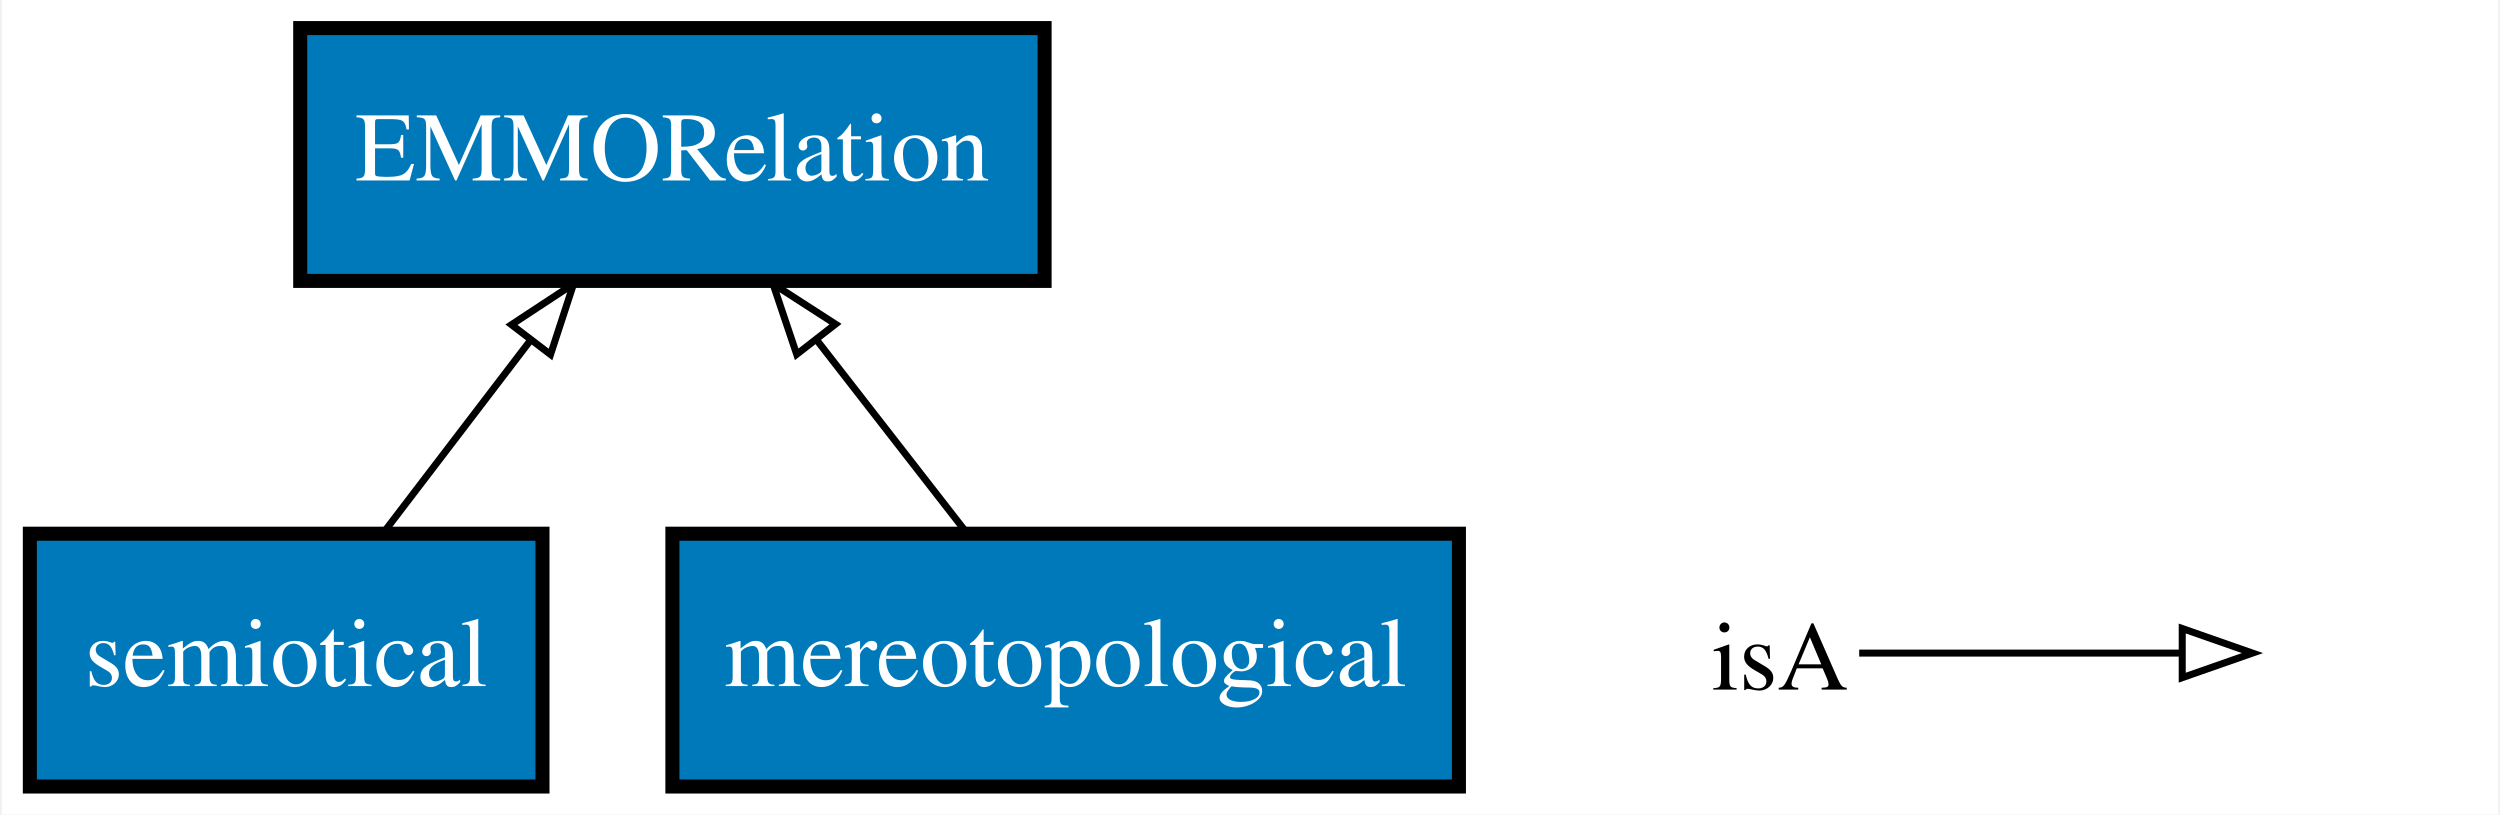
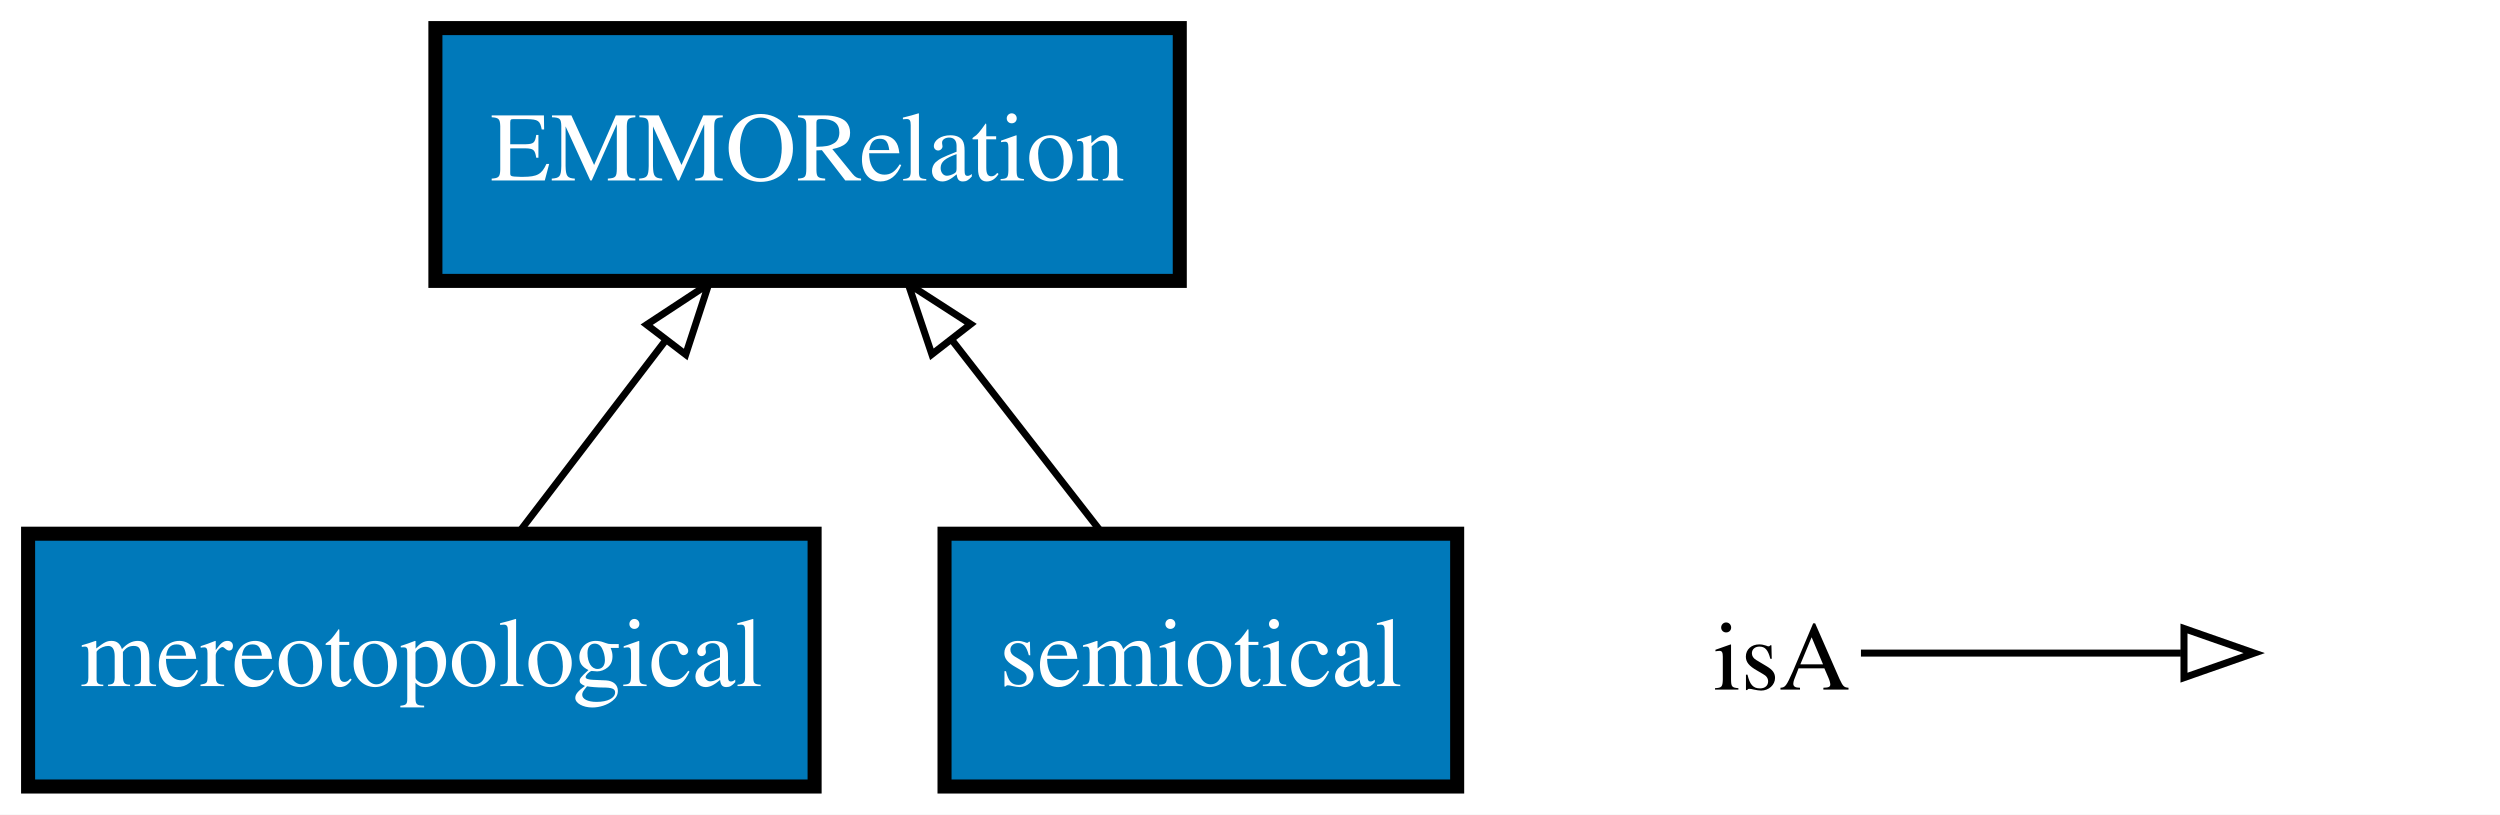
- <svg xmlns="http://www.w3.org/2000/svg" xmlns:xlink="http://www.w3.org/1999/xlink" width="356pt" height="116pt" viewBox="0.00 0.00 355.50 116.00">
+ <svg xmlns="http://www.w3.org/2000/svg" xmlns:xlink="http://www.w3.org/1999/xlink" width="356pt" height="116pt" viewBox="0.00 0.00 356.00 116.00">
  <g id="graph0" class="graph" transform="scale(1 1) rotate(0) translate(4 112)">
-     <polygon fill="#ffffff" stroke="transparent" points="-4,4 -4,-112 351.5,-112 351.5,4 -4,4" />
+     <polygon fill="#ffffff" stroke="transparent" points="-4,4 -4,-112 352,-112 352,4 -4,4" />
    <g id="node1" class="node">
      <g id="a_node1">
-         <a xlink:href="http://emmo.info/emmo/top/semiotics#EMMO_2337e25c_3c60_43fc_a8f9_b11a3f974291" xlink:title="semiotical">
-           <polygon fill="#0079ba" stroke="#000000" stroke-width="2" points="73,-36 0,-36 0,0 73,0 73,-36" />
-           <text text-anchor="middle" x="36.5" y="-14.3" font-family="Times,serif" font-size="14.00" fill="#ffffff">semiotical</text>
+         <a xlink:href="http://emmo.info/emmo/top/mereotopology#EMMO_03212fd7_abfd_4828_9c8e_62c293052d4b" xlink:title="mereotopological">
+           <polygon fill="#0079ba" stroke="#000000" stroke-width="2" points="112,-36 0,-36 0,0 112,0 112,-36" />
+           <text text-anchor="middle" x="56" y="-14.3" font-family="Times,serif" font-size="14.00" fill="#ffffff">mereotopological</text>
        </a>
      </g>
    </g>
-     <g id="node3" class="node">
-       <g id="a_node3">
+     <g id="node2" class="node">
+       <g id="a_node2">
        <a xlink:href="http://emmo.info/emmo/top/mereotopology#EMMO_ec2472ae_cf4a_46a5_8555_1556f5a6c3c5" xlink:title="EMMORelation">
-           <polygon fill="#0079ba" stroke="#000000" stroke-width="2" points="144.5,-108 38.5,-108 38.5,-72 144.5,-72 144.5,-108" />
-           <text text-anchor="middle" x="91.5" y="-86.3" font-family="Times,serif" font-size="14.00" fill="#ffffff">EMMORelation</text>
+           <polygon fill="#0079ba" stroke="#000000" stroke-width="2" points="164,-108 58,-108 58,-72 164,-72 164,-108" />
+           <text text-anchor="middle" x="111" y="-86.3" font-family="Times,serif" font-size="14.00" fill="#ffffff">EMMORelation</text>
        </a>
      </g>
    </g>
    <g id="edge1" class="edge">
-       <path fill="none" stroke="#000000" d="M50.379,-36.169C56.714,-44.461 64.338,-54.443 71.293,-63.547" />
-       <polygon fill="none" stroke="#000000" points="68.582,-65.765 77.434,-71.587 74.145,-61.515 68.582,-65.765" />
+       <path fill="none" stroke="#000000" d="M69.879,-36.169C76.214,-44.461 83.838,-54.443 90.793,-63.547" />
+       <polygon fill="none" stroke="#000000" points="88.082,-65.765 96.934,-71.587 93.645,-61.515 88.082,-65.765" />
    </g>
-     <g id="node2" class="node">
-       <g id="a_node2">
-         <a xlink:href="http://emmo.info/emmo/top/mereotopology#EMMO_03212fd7_abfd_4828_9c8e_62c293052d4b" xlink:title="mereotopological">
-           <polygon fill="#0079ba" stroke="#000000" stroke-width="2" points="203.5,-36 91.5,-36 91.5,0 203.5,0 203.5,-36" />
-           <text text-anchor="middle" x="147.5" y="-14.3" font-family="Times,serif" font-size="14.00" fill="#ffffff">mereotopological</text>
+     <g id="node3" class="node">
+       <g id="a_node3">
+         <a xlink:href="http://emmo.info/emmo/top/semiotics#EMMO_2337e25c_3c60_43fc_a8f9_b11a3f974291" xlink:title="semiotical">
+           <polygon fill="#0079ba" stroke="#000000" stroke-width="2" points="203.5,-36 130.5,-36 130.5,0 203.5,0 203.5,-36" />
+           <text text-anchor="middle" x="167" y="-14.3" font-family="Times,serif" font-size="14.00" fill="#ffffff">semiotical</text>
        </a>
      </g>
    </g>
    <g id="edge2" class="edge">
-       <path fill="none" stroke="#000000" d="M133.369,-36.169C126.919,-44.461 119.156,-54.443 112.075,-63.547" />
-       <polygon fill="none" stroke="#000000" points="109.198,-61.544 105.821,-71.587 114.724,-65.842 109.198,-61.544" />
+       <path fill="none" stroke="#000000" d="M152.869,-36.169C146.419,-44.461 138.655,-54.443 131.575,-63.547" />
+       <polygon fill="none" stroke="#000000" points="128.698,-61.544 125.321,-71.587 134.224,-65.842 128.698,-61.544" />
    </g>
    <g id="node4" class="node">
-       <text text-anchor="start" x="239.5" y="-13.8" font-family="Times,serif" font-size="14.00" fill="#000000">isA</text>
+       <text text-anchor="start" x="240" y="-13.8" font-family="Times,serif" font-size="14.00" fill="#000000">isA</text>
    </g>
    <g id="node5" class="node">
-       <text text-anchor="start" x="318.5" y="-13.8" font-family="Times,serif" font-size="14.00" fill="#000000"> </text>
+       <text text-anchor="start" x="319" y="-13.8" font-family="Times,serif" font-size="14.00" fill="#000000"> </text>
    </g>
    <g id="edge3" class="edge">
-       <path fill="none" stroke="#000000" d="M260.5,-19C281.5,-19 289.211,-19 306.058,-19" />
-       <polygon fill="none" stroke="#000000" points="306.5,-22.5 316.5,-19 306.5,-15.5 306.5,-22.5" />
+       <path fill="none" stroke="#000000" d="M261,-19C282,-19 289.711,-19 306.558,-19" />
+       <polygon fill="none" stroke="#000000" points="307,-22.5 317,-19 307,-15.5 307,-22.5" />
    </g>
  </g>
</svg>
